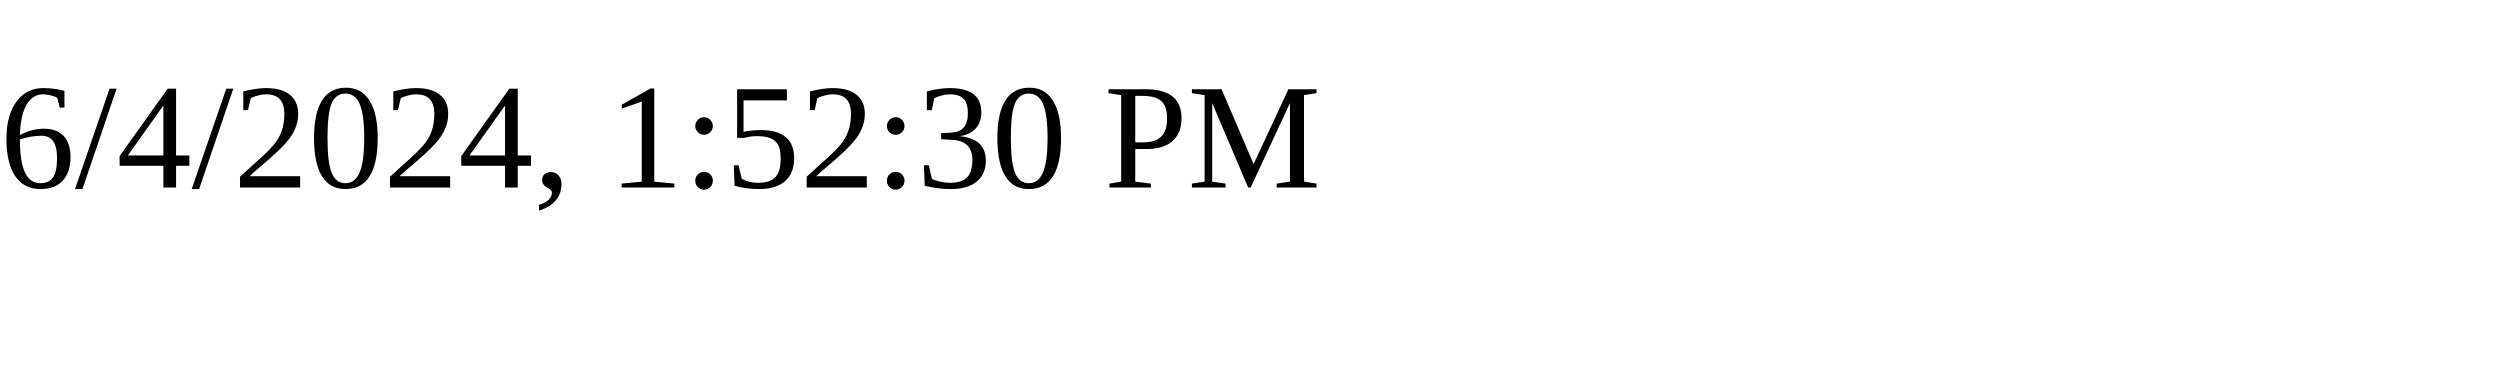
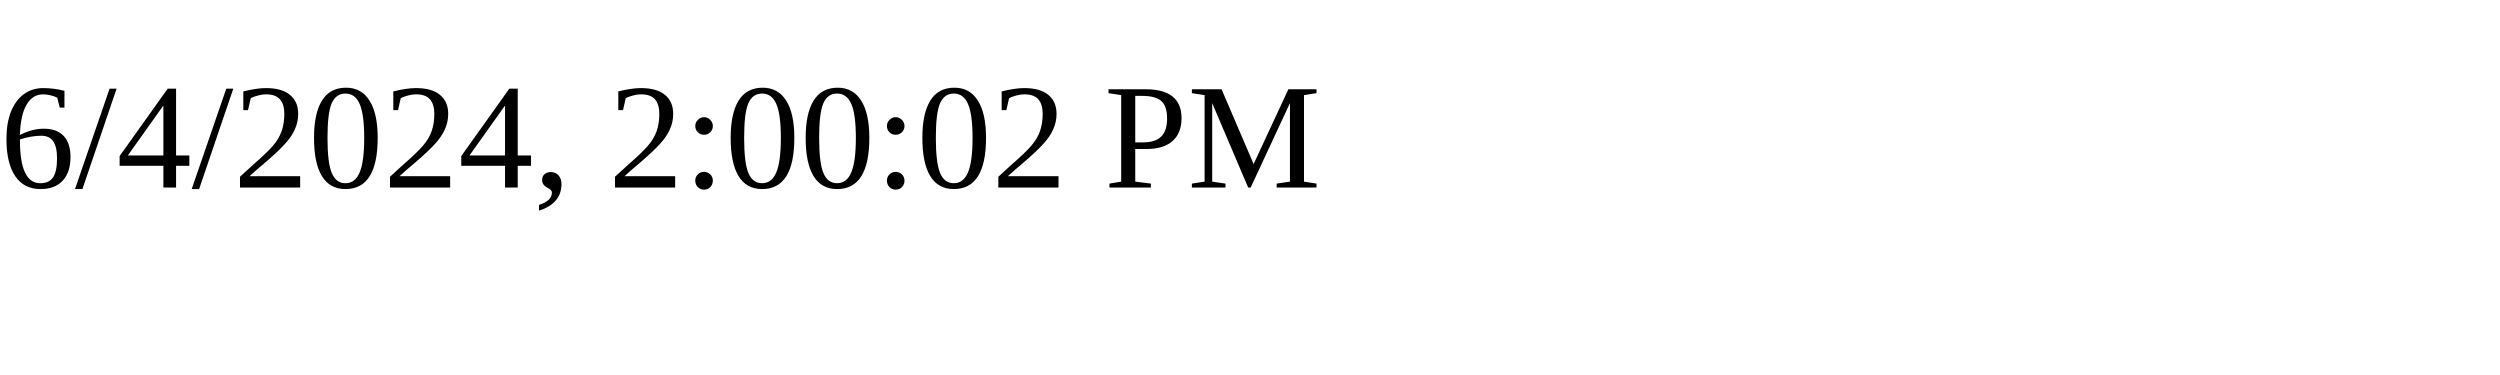
<svg xmlns="http://www.w3.org/2000/svg" height="30" width="200">
-   <text x="0" y="15">6/4/2024, 1:52:30 PM</text>
+   <text x="0" y="15">6/4/2024, 2:00:02 PM</text>
</svg>
